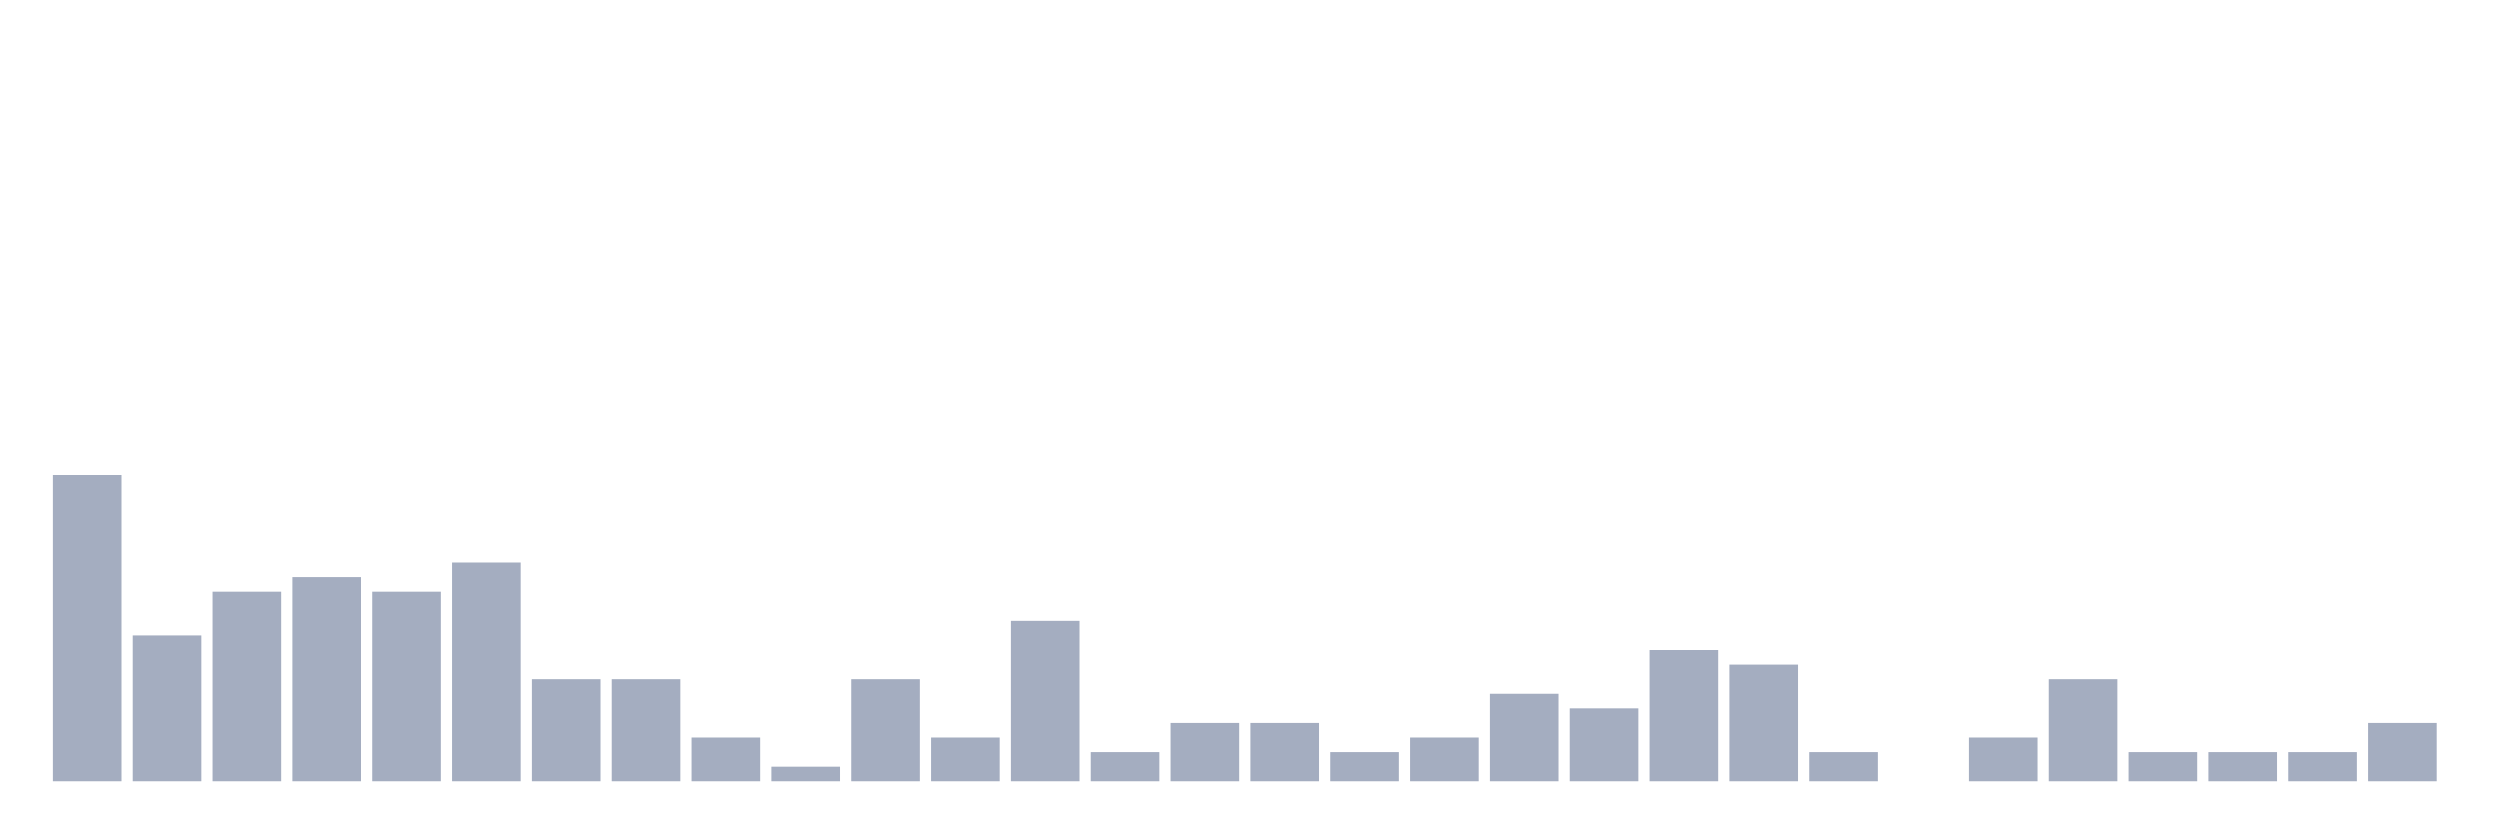
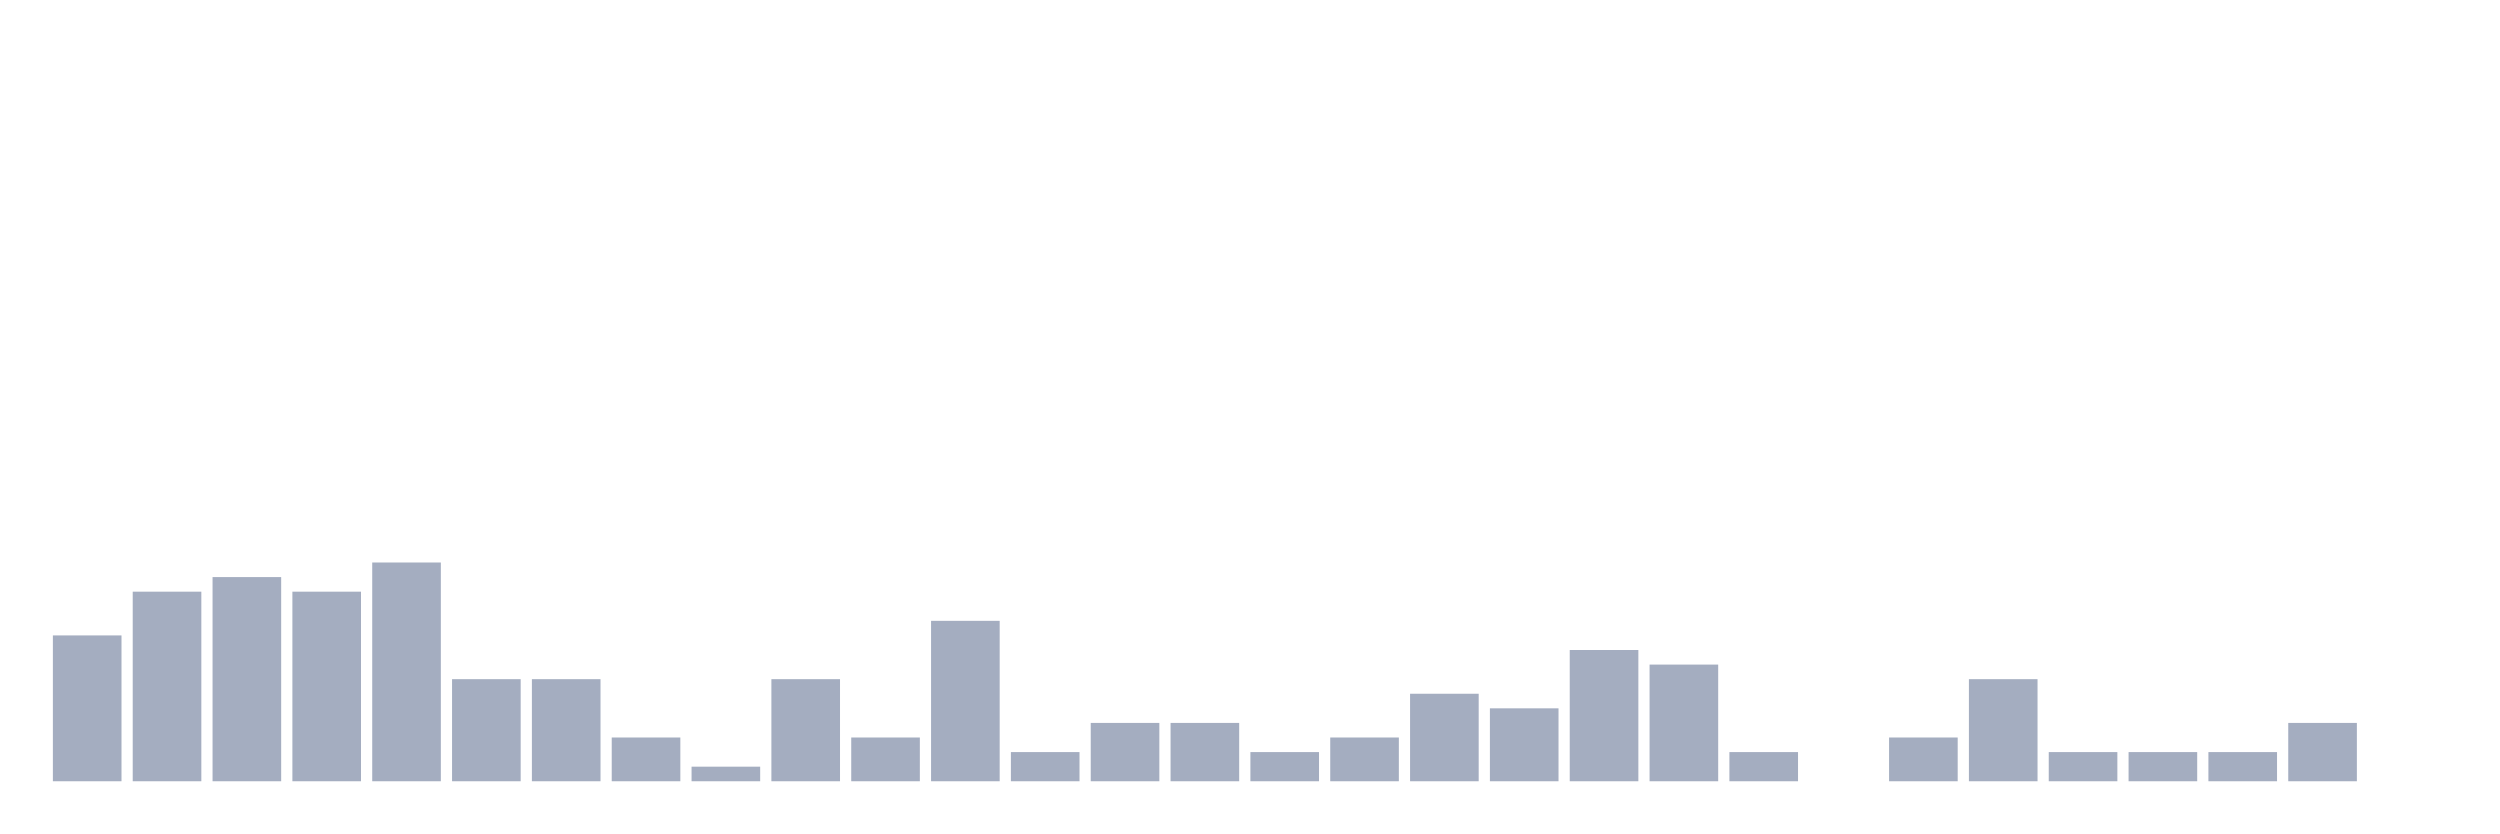
<svg xmlns="http://www.w3.org/2000/svg" viewBox="0 0 480 160">
  <g transform="translate(10,10)">
-     <rect class="bar" x="0.153" width="13.175" y="81.2" height="58.8" fill="rgb(164,173,192)" />
-     <rect class="bar" x="15.482" width="13.175" y="112" height="28" fill="rgb(164,173,192)" />
-     <rect class="bar" x="30.81" width="13.175" y="103.6" height="36.4" fill="rgb(164,173,192)" />
-     <rect class="bar" x="46.138" width="13.175" y="100.8" height="39.2" fill="rgb(164,173,192)" />
-     <rect class="bar" x="61.466" width="13.175" y="103.6" height="36.4" fill="rgb(164,173,192)" />
-     <rect class="bar" x="76.794" width="13.175" y="98" height="42" fill="rgb(164,173,192)" />
+     <rect class="bar" x="0.153" width="13.175" y="112" height="28" fill="rgb(164,173,192)" />
+     <rect class="bar" x="15.482" width="13.175" y="103.6" height="36.4" fill="rgb(164,173,192)" />
+     <rect class="bar" x="30.81" width="13.175" y="100.8" height="39.2" fill="rgb(164,173,192)" />
+     <rect class="bar" x="46.138" width="13.175" y="103.6" height="36.4" fill="rgb(164,173,192)" />
+     <rect class="bar" x="61.466" width="13.175" y="98" height="42" fill="rgb(164,173,192)" />
+     <rect class="bar" x="76.794" width="13.175" y="120.4" height="19.6" fill="rgb(164,173,192)" />
    <rect class="bar" x="92.123" width="13.175" y="120.4" height="19.6" fill="rgb(164,173,192)" />
-     <rect class="bar" x="107.451" width="13.175" y="120.4" height="19.6" fill="rgb(164,173,192)" />
-     <rect class="bar" x="122.779" width="13.175" y="131.6" height="8.4" fill="rgb(164,173,192)" />
-     <rect class="bar" x="138.107" width="13.175" y="137.2" height="2.8" fill="rgb(164,173,192)" />
-     <rect class="bar" x="153.436" width="13.175" y="120.4" height="19.6" fill="rgb(164,173,192)" />
-     <rect class="bar" x="168.764" width="13.175" y="131.6" height="8.4" fill="rgb(164,173,192)" />
-     <rect class="bar" x="184.092" width="13.175" y="109.2" height="30.8" fill="rgb(164,173,192)" />
-     <rect class="bar" x="199.42" width="13.175" y="134.4" height="5.6" fill="rgb(164,173,192)" />
+     <rect class="bar" x="107.451" width="13.175" y="131.6" height="8.4" fill="rgb(164,173,192)" />
+     <rect class="bar" x="122.779" width="13.175" y="137.2" height="2.8" fill="rgb(164,173,192)" />
+     <rect class="bar" x="138.107" width="13.175" y="120.4" height="19.6" fill="rgb(164,173,192)" />
+     <rect class="bar" x="153.436" width="13.175" y="131.6" height="8.4" fill="rgb(164,173,192)" />
+     <rect class="bar" x="168.764" width="13.175" y="109.2" height="30.8" fill="rgb(164,173,192)" />
+     <rect class="bar" x="184.092" width="13.175" y="134.4" height="5.6" fill="rgb(164,173,192)" />
+     <rect class="bar" x="199.42" width="13.175" y="128.8" height="11.2" fill="rgb(164,173,192)" />
    <rect class="bar" x="214.748" width="13.175" y="128.8" height="11.2" fill="rgb(164,173,192)" />
-     <rect class="bar" x="230.077" width="13.175" y="128.8" height="11.2" fill="rgb(164,173,192)" />
-     <rect class="bar" x="245.405" width="13.175" y="134.4" height="5.6" fill="rgb(164,173,192)" />
-     <rect class="bar" x="260.733" width="13.175" y="131.6" height="8.4" fill="rgb(164,173,192)" />
-     <rect class="bar" x="276.061" width="13.175" y="123.2" height="16.8" fill="rgb(164,173,192)" />
-     <rect class="bar" x="291.39" width="13.175" y="126" height="14" fill="rgb(164,173,192)" />
-     <rect class="bar" x="306.718" width="13.175" y="114.8" height="25.2" fill="rgb(164,173,192)" />
-     <rect class="bar" x="322.046" width="13.175" y="117.6" height="22.4" fill="rgb(164,173,192)" />
-     <rect class="bar" x="337.374" width="13.175" y="134.4" height="5.6" fill="rgb(164,173,192)" />
-     <rect class="bar" x="352.702" width="13.175" y="140" height="0" fill="rgb(164,173,192)" />
-     <rect class="bar" x="368.031" width="13.175" y="131.6" height="8.4" fill="rgb(164,173,192)" />
-     <rect class="bar" x="383.359" width="13.175" y="120.4" height="19.6" fill="rgb(164,173,192)" />
+     <rect class="bar" x="230.077" width="13.175" y="134.4" height="5.6" fill="rgb(164,173,192)" />
+     <rect class="bar" x="245.405" width="13.175" y="131.6" height="8.4" fill="rgb(164,173,192)" />
+     <rect class="bar" x="260.733" width="13.175" y="123.2" height="16.8" fill="rgb(164,173,192)" />
+     <rect class="bar" x="276.061" width="13.175" y="126" height="14" fill="rgb(164,173,192)" />
+     <rect class="bar" x="291.39" width="13.175" y="114.8" height="25.2" fill="rgb(164,173,192)" />
+     <rect class="bar" x="306.718" width="13.175" y="117.6" height="22.4" fill="rgb(164,173,192)" />
+     <rect class="bar" x="322.046" width="13.175" y="134.4" height="5.6" fill="rgb(164,173,192)" />
+     <rect class="bar" x="337.374" width="13.175" y="140" height="0" fill="rgb(164,173,192)" />
+     <rect class="bar" x="352.702" width="13.175" y="131.6" height="8.4" fill="rgb(164,173,192)" />
+     <rect class="bar" x="368.031" width="13.175" y="120.4" height="19.6" fill="rgb(164,173,192)" />
+     <rect class="bar" x="383.359" width="13.175" y="134.4" height="5.6" fill="rgb(164,173,192)" />
    <rect class="bar" x="398.687" width="13.175" y="134.4" height="5.6" fill="rgb(164,173,192)" />
    <rect class="bar" x="414.015" width="13.175" y="134.4" height="5.6" fill="rgb(164,173,192)" />
-     <rect class="bar" x="429.344" width="13.175" y="134.4" height="5.6" fill="rgb(164,173,192)" />
-     <rect class="bar" x="444.672" width="13.175" y="128.8" height="11.2" fill="rgb(164,173,192)" />
+     <rect class="bar" x="429.344" width="13.175" y="128.8" height="11.2" fill="rgb(164,173,192)" />
+     <rect class="bar" x="444.672" width="13.175" y="140" height="0" fill="rgb(164,173,192)" />
  </g>
</svg>
